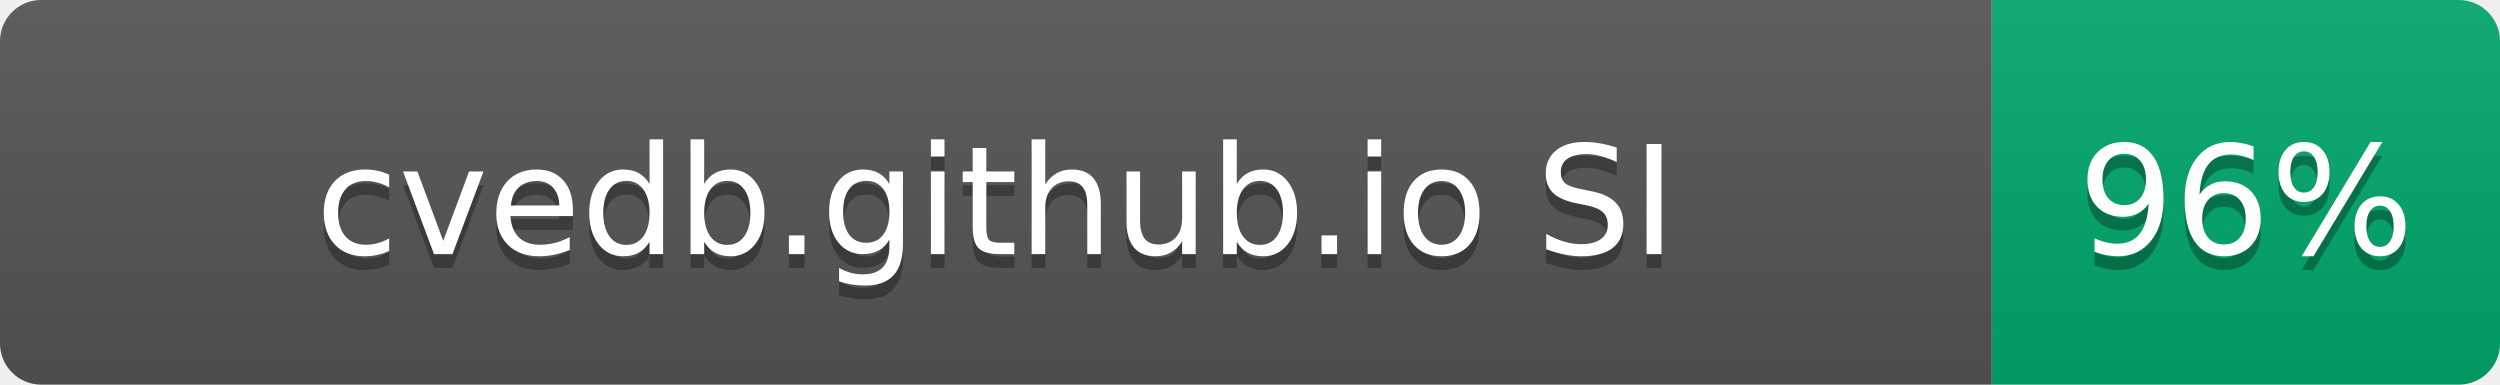
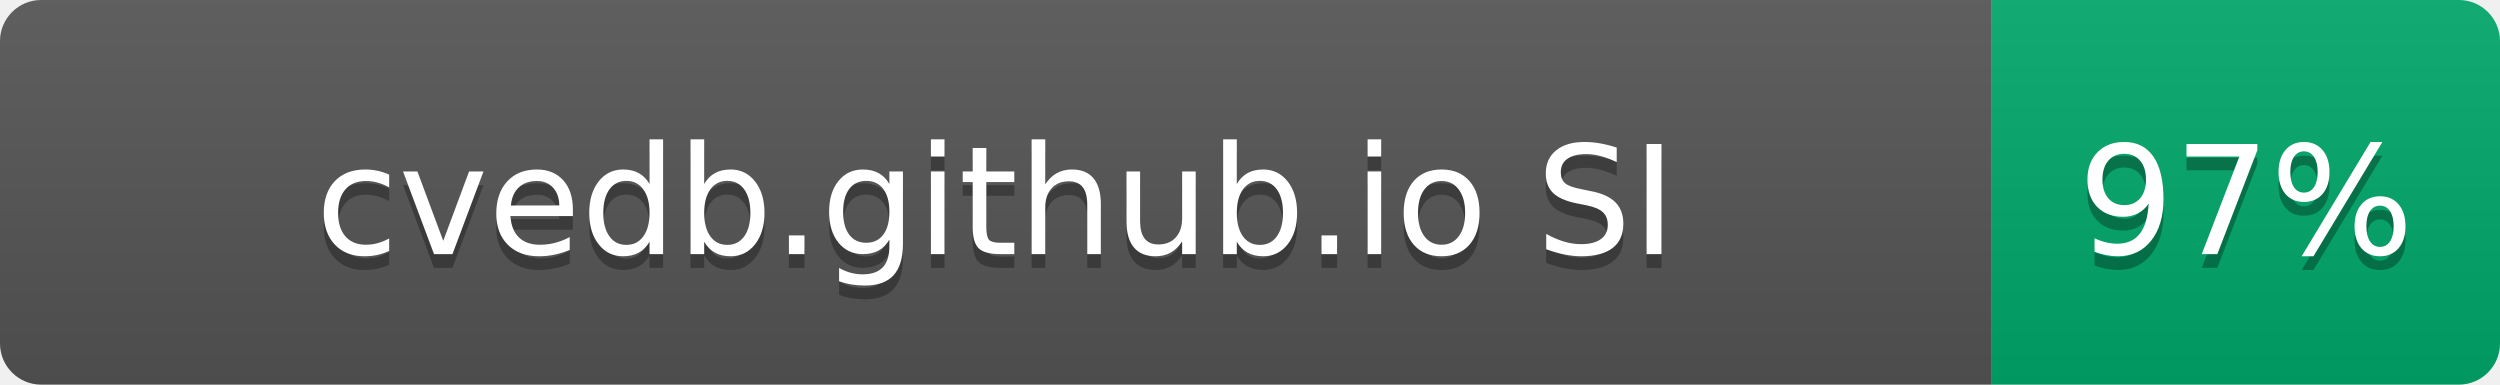
- <svg xmlns="http://www.w3.org/2000/svg" width="182" height="28" role="img" aria-label="cvedb.github.io SI: 96%">
+ <svg xmlns="http://www.w3.org/2000/svg" width="182" height="28" role="img" aria-label="cvedb.github.io SI: 97%">
  <linearGradient id="s" x2="0" y2="100%">
    <stop offset="0" stop-color="#bbb" stop-opacity=".1" />
    <stop offset="1" stop-opacity=".1" />
  </linearGradient>
  <clipPath id="r">
    <rect width="182" height="28" rx="3" fill="#fff" />
  </clipPath>
  <g clip-path="url(#r)">
    <rect width="145" height="28" fill="#555" />
    <rect x="145" width="37" height="28" fill="#00A86B" />
    <rect width="182" height="28" fill="url(#s)" />
  </g>
  <g fill="#fff" text-anchor="middle" font-family="Verdana,Geneva,DejaVu Sans,sans-serif" text-rendering="geometricPrecision" font-size="110">
    <text aria-hidden="true" x="725" y="195" fill="#010101" fill-opacity=".3" transform="scale(.1)" textLength="1116">cvedb.github.io SI</text>
    <text x="725" y="185" transform="scale(.1)" fill="#fff" textLength="1116">cvedb.github.io SI</text>
-     <text aria-hidden="true" x="1635" y="195" fill="#010101" fill-opacity=".3" transform="scale(.1)" textLength="210">96%</text>
-     <text x="1635" y="185" transform="scale(.1)" fill="#fff" textLength="210">96%</text>
+     <text aria-hidden="true" x="1635" y="195" fill="#010101" fill-opacity=".3" transform="scale(.1)" textLength="210">97%</text>
+     <text x="1635" y="185" transform="scale(.1)" fill="#fff" textLength="210">97%</text>
  </g>
</svg>
